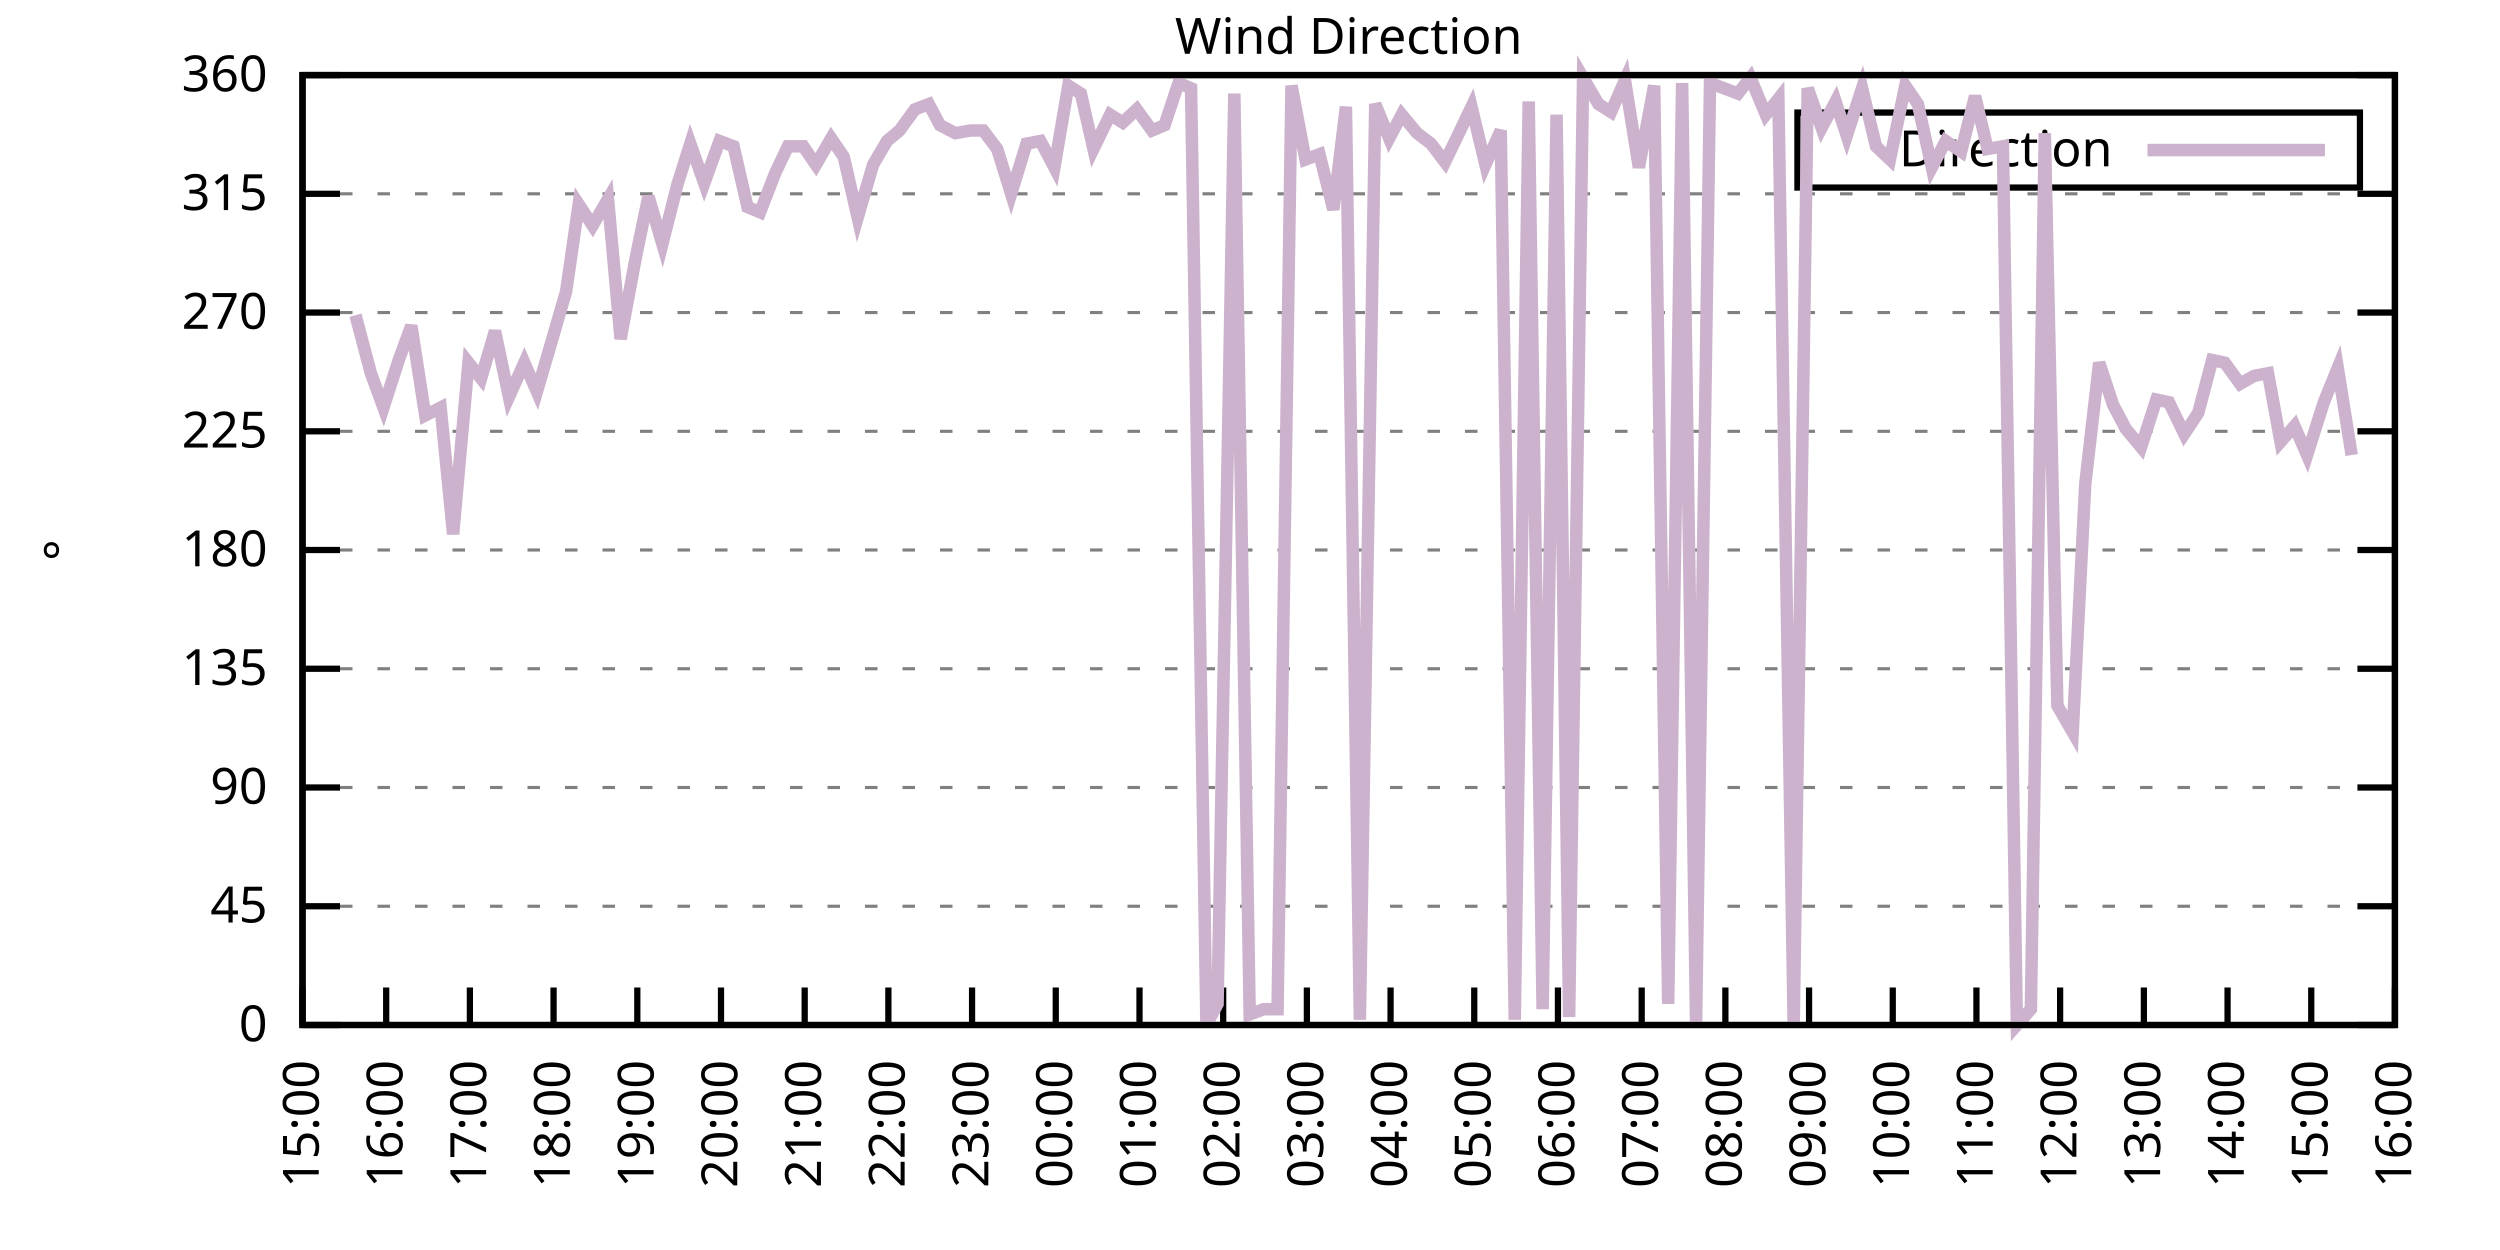
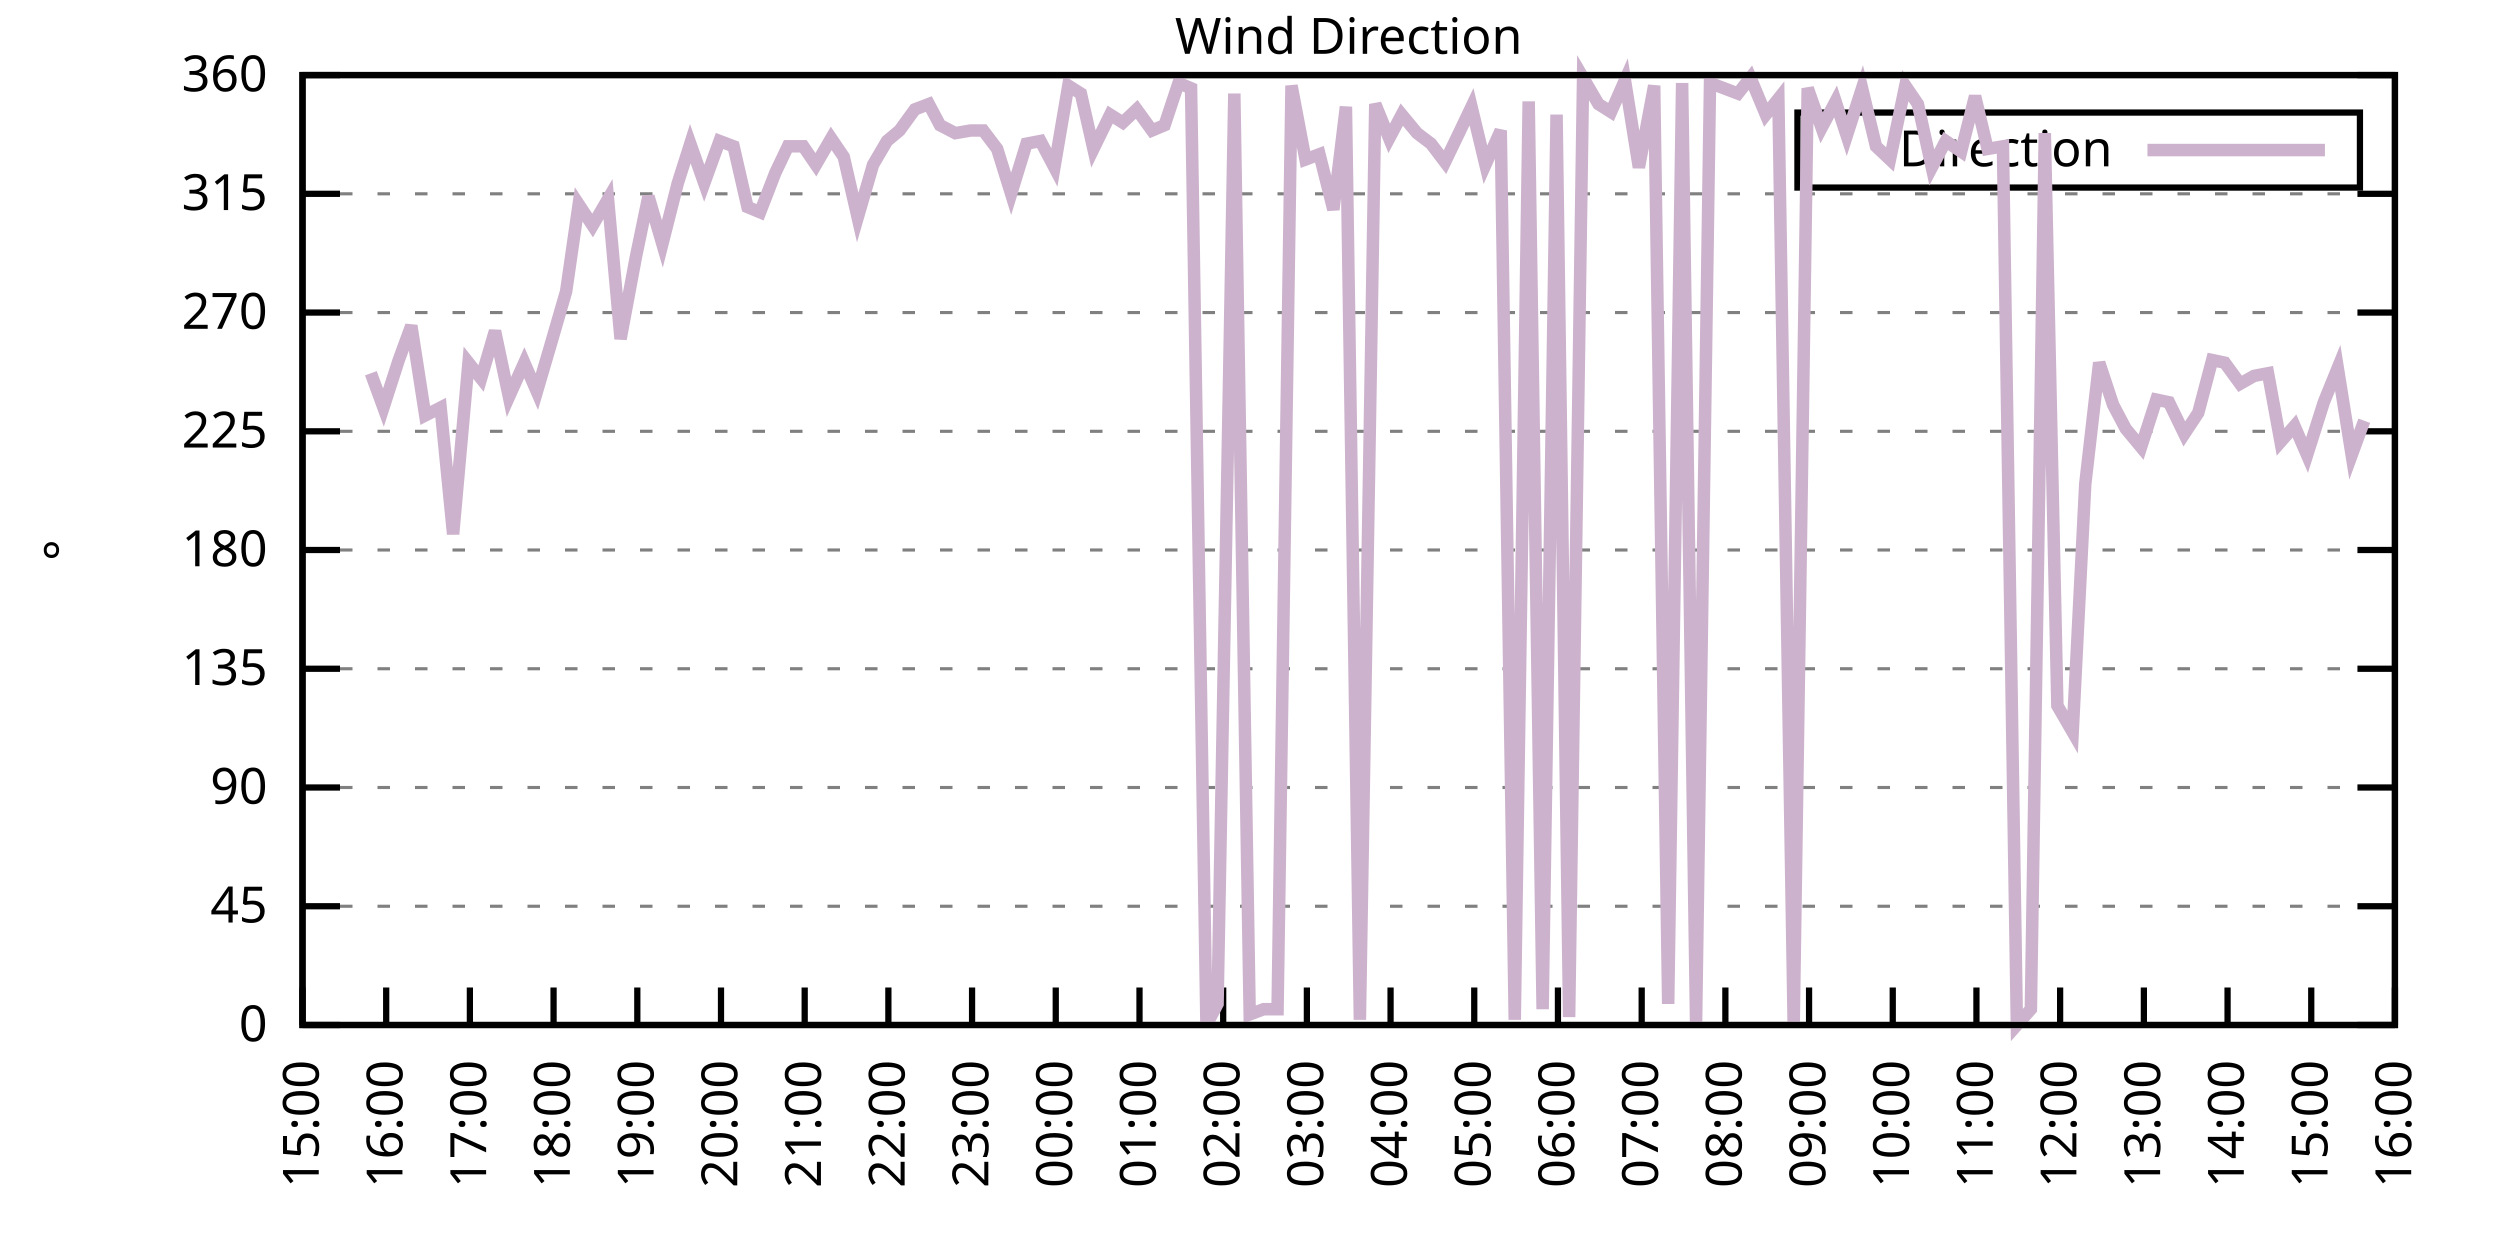
<svg xmlns="http://www.w3.org/2000/svg" xmlns:xlink="http://www.w3.org/1999/xlink" width="400" height="200" viewBox="0 0 400 200">
  <g id="gnuplot_canvas">
    <rect x="0" y="0" width="400" height="200" fill="none" />
    <defs>
      <circle id="gpDot" r="0.5" stroke-width="0.5" stroke="currentColor" />
      <path id="gpPt0" stroke-width="0.333" stroke="currentColor" d="M-1,0 h2 M0,-1 v2" />
      <path id="gpPt1" stroke-width="0.333" stroke="currentColor" d="M-1,-1 L1,1 M1,-1 L-1,1" />
      <path id="gpPt2" stroke-width="0.333" stroke="currentColor" d="M-1,0 L1,0 M0,-1 L0,1 M-1,-1 L1,1 M-1,1 L1,-1" />
      <rect id="gpPt3" stroke-width="0.333" stroke="currentColor" x="-1" y="-1" width="2" height="2" />
      <rect id="gpPt4" stroke-width="0.333" stroke="currentColor" fill="currentColor" x="-1" y="-1" width="2" height="2" />
      <circle id="gpPt5" stroke-width="0.333" stroke="currentColor" cx="0" cy="0" r="1" />
      <use xlink:href="#gpPt5" id="gpPt6" fill="currentColor" stroke="none" />
      <path id="gpPt7" stroke-width="0.333" stroke="currentColor" d="M0,-1.33 L-1.33,0.67 L1.33,0.67 z" />
      <use xlink:href="#gpPt7" id="gpPt8" fill="currentColor" stroke="none" />
      <use xlink:href="#gpPt7" id="gpPt9" stroke="currentColor" transform="rotate(180)" />
      <use xlink:href="#gpPt9" id="gpPt10" fill="currentColor" stroke="none" />
      <use xlink:href="#gpPt3" id="gpPt11" stroke="currentColor" transform="rotate(45)" />
      <use xlink:href="#gpPt11" id="gpPt12" fill="currentColor" stroke="none" />
      <path id="gpPt13" stroke-width="0.333" stroke="currentColor" d="M0,1.330 L1.265,0.411 L0.782,-1.067 L-0.782,-1.076 L-1.265,0.411 z" />
      <use xlink:href="#gpPt13" id="gpPt14" fill="currentColor" stroke="none" />
      <filter id="textbox" filterUnits="objectBoundingBox" x="0" y="0" height="1" width="1">
        <feFlood flood-color="white" flood-opacity="1" result="bgnd" />
        <feComposite in="SourceGraphic" in2="bgnd" operator="atop" />
      </filter>
      <filter id="greybox" filterUnits="objectBoundingBox" x="0" y="0" height="1" width="1">
        <feFlood flood-color="lightgrey" flood-opacity="1" result="grey" />
        <feComposite in="SourceGraphic" in2="grey" operator="atop" />
      </filter>
    </defs>
    <g fill="none" color="white" stroke="currentColor" stroke-width="1.00" stroke-linecap="butt" stroke-linejoin="miter">
</g>
    <g fill="none" color="black" stroke="currentColor" stroke-width="1.00" stroke-linecap="butt" stroke-linejoin="miter">
      <g stroke="none" shape-rendering="crispEdges">
        <polygon fill="rgb(255, 255, 255)" points="48.40,164.00 383.18,164.00 383.18,12.02 48.40,12.02 " />
      </g>
    </g>
    <g fill="none" color="black" stroke="currentColor" stroke-width="1.00" stroke-linecap="butt" stroke-linejoin="miter">
</g>
    <g fill="none" color="black" stroke="black" stroke-width="0.50" stroke-linecap="butt" stroke-linejoin="miter">
</g>
    <g fill="none" color="gray" stroke="currentColor" stroke-width="0.50" stroke-linecap="butt" stroke-linejoin="miter">
      <path stroke="gray" stroke-dasharray="2,4" class="gridline" d="M48.40,164.00 L383.19,164.00  " />
    </g>
    <g fill="none" color="gray" stroke="gray" stroke-width="1.00" stroke-linecap="butt" stroke-linejoin="miter">
</g>
    <g fill="none" color="black" stroke="currentColor" stroke-width="1.00" stroke-linecap="butt" stroke-linejoin="miter">
      <path stroke="black" d="M48.40,164.00 L54.40,164.00 M383.19,164.00 L377.19,164.00  " />
      <g transform="translate(42.80,166.60)" stroke="none" fill="black" font-family="Sans" font-size="8.00" text-anchor="end">
        <text>
          <tspan font-family="Sans"> 0</tspan>
        </text>
      </g>
    </g>
    <g fill="none" color="black" stroke="currentColor" stroke-width="1.00" stroke-linecap="butt" stroke-linejoin="miter">
</g>
    <g fill="none" color="black" stroke="black" stroke-width="0.50" stroke-linecap="butt" stroke-linejoin="miter">
</g>
    <g fill="none" color="gray" stroke="currentColor" stroke-width="0.50" stroke-linecap="butt" stroke-linejoin="miter">
      <path stroke="gray" stroke-dasharray="2,4" class="gridline" d="M48.40,145.00 L383.19,145.00  " />
    </g>
    <g fill="none" color="gray" stroke="gray" stroke-width="1.00" stroke-linecap="butt" stroke-linejoin="miter">
</g>
    <g fill="none" color="black" stroke="currentColor" stroke-width="1.00" stroke-linecap="butt" stroke-linejoin="miter">
      <path stroke="black" d="M48.40,145.00 L54.40,145.00 M383.19,145.00 L377.19,145.00  " />
      <g transform="translate(42.80,147.60)" stroke="none" fill="black" font-family="Sans" font-size="8.00" text-anchor="end">
        <text>
          <tspan font-family="Sans"> 45</tspan>
        </text>
      </g>
    </g>
    <g fill="none" color="black" stroke="currentColor" stroke-width="1.00" stroke-linecap="butt" stroke-linejoin="miter">
</g>
    <g fill="none" color="black" stroke="black" stroke-width="0.50" stroke-linecap="butt" stroke-linejoin="miter">
</g>
    <g fill="none" color="gray" stroke="currentColor" stroke-width="0.50" stroke-linecap="butt" stroke-linejoin="miter">
      <path stroke="gray" stroke-dasharray="2,4" class="gridline" d="M48.40,126.00 L383.19,126.00  " />
    </g>
    <g fill="none" color="gray" stroke="gray" stroke-width="1.00" stroke-linecap="butt" stroke-linejoin="miter">
</g>
    <g fill="none" color="black" stroke="currentColor" stroke-width="1.00" stroke-linecap="butt" stroke-linejoin="miter">
      <path stroke="black" d="M48.40,126.00 L54.40,126.00 M383.19,126.00 L377.19,126.00  " />
      <g transform="translate(42.80,128.60)" stroke="none" fill="black" font-family="Sans" font-size="8.00" text-anchor="end">
        <text>
          <tspan font-family="Sans"> 90</tspan>
        </text>
      </g>
    </g>
    <g fill="none" color="black" stroke="currentColor" stroke-width="1.00" stroke-linecap="butt" stroke-linejoin="miter">
</g>
    <g fill="none" color="black" stroke="black" stroke-width="0.50" stroke-linecap="butt" stroke-linejoin="miter">
</g>
    <g fill="none" color="gray" stroke="currentColor" stroke-width="0.50" stroke-linecap="butt" stroke-linejoin="miter">
      <path stroke="gray" stroke-dasharray="2,4" class="gridline" d="M48.40,107.00 L383.19,107.00  " />
    </g>
    <g fill="none" color="gray" stroke="gray" stroke-width="1.00" stroke-linecap="butt" stroke-linejoin="miter">
</g>
    <g fill="none" color="black" stroke="currentColor" stroke-width="1.00" stroke-linecap="butt" stroke-linejoin="miter">
      <path stroke="black" d="M48.40,107.00 L54.40,107.00 M383.19,107.00 L377.19,107.00  " />
      <g transform="translate(42.80,109.60)" stroke="none" fill="black" font-family="Sans" font-size="8.00" text-anchor="end">
        <text>
          <tspan font-family="Sans"> 135</tspan>
        </text>
      </g>
    </g>
    <g fill="none" color="black" stroke="currentColor" stroke-width="1.00" stroke-linecap="butt" stroke-linejoin="miter">
</g>
    <g fill="none" color="black" stroke="black" stroke-width="0.50" stroke-linecap="butt" stroke-linejoin="miter">
</g>
    <g fill="none" color="gray" stroke="currentColor" stroke-width="0.50" stroke-linecap="butt" stroke-linejoin="miter">
      <path stroke="gray" stroke-dasharray="2,4" class="gridline" d="M48.40,88.00 L383.19,88.00  " />
    </g>
    <g fill="none" color="gray" stroke="gray" stroke-width="1.00" stroke-linecap="butt" stroke-linejoin="miter">
</g>
    <g fill="none" color="black" stroke="currentColor" stroke-width="1.00" stroke-linecap="butt" stroke-linejoin="miter">
      <path stroke="black" d="M48.40,88.00 L54.40,88.00 M383.19,88.00 L377.19,88.00  " />
      <g transform="translate(42.80,90.60)" stroke="none" fill="black" font-family="Sans" font-size="8.00" text-anchor="end">
        <text>
          <tspan font-family="Sans"> 180</tspan>
        </text>
      </g>
    </g>
    <g fill="none" color="black" stroke="currentColor" stroke-width="1.00" stroke-linecap="butt" stroke-linejoin="miter">
</g>
    <g fill="none" color="black" stroke="black" stroke-width="0.50" stroke-linecap="butt" stroke-linejoin="miter">
</g>
    <g fill="none" color="gray" stroke="currentColor" stroke-width="0.50" stroke-linecap="butt" stroke-linejoin="miter">
      <path stroke="gray" stroke-dasharray="2,4" class="gridline" d="M48.40,69.01 L383.19,69.01  " />
    </g>
    <g fill="none" color="gray" stroke="gray" stroke-width="1.00" stroke-linecap="butt" stroke-linejoin="miter">
</g>
    <g fill="none" color="black" stroke="currentColor" stroke-width="1.00" stroke-linecap="butt" stroke-linejoin="miter">
      <path stroke="black" d="M48.40,69.01 L54.40,69.01 M383.19,69.01 L377.19,69.01  " />
      <g transform="translate(42.80,71.61)" stroke="none" fill="black" font-family="Sans" font-size="8.00" text-anchor="end">
        <text>
          <tspan font-family="Sans"> 225</tspan>
        </text>
      </g>
    </g>
    <g fill="none" color="black" stroke="currentColor" stroke-width="1.00" stroke-linecap="butt" stroke-linejoin="miter">
</g>
    <g fill="none" color="black" stroke="black" stroke-width="0.50" stroke-linecap="butt" stroke-linejoin="miter">
</g>
    <g fill="none" color="gray" stroke="currentColor" stroke-width="0.50" stroke-linecap="butt" stroke-linejoin="miter">
      <path stroke="gray" stroke-dasharray="2,4" class="gridline" d="M48.40,50.01 L383.19,50.01  " />
    </g>
    <g fill="none" color="gray" stroke="gray" stroke-width="1.00" stroke-linecap="butt" stroke-linejoin="miter">
</g>
    <g fill="none" color="black" stroke="currentColor" stroke-width="1.00" stroke-linecap="butt" stroke-linejoin="miter">
      <path stroke="black" d="M48.40,50.01 L54.40,50.01 M383.19,50.01 L377.19,50.01  " />
      <g transform="translate(42.80,52.61)" stroke="none" fill="black" font-family="Sans" font-size="8.00" text-anchor="end">
        <text>
          <tspan font-family="Sans"> 270</tspan>
        </text>
      </g>
    </g>
    <g fill="none" color="black" stroke="currentColor" stroke-width="1.00" stroke-linecap="butt" stroke-linejoin="miter">
</g>
    <g fill="none" color="black" stroke="black" stroke-width="0.50" stroke-linecap="butt" stroke-linejoin="miter">
</g>
    <g fill="none" color="gray" stroke="currentColor" stroke-width="0.50" stroke-linecap="butt" stroke-linejoin="miter">
      <path stroke="gray" stroke-dasharray="2,4" class="gridline" d="M48.40,31.01 L383.19,31.01  " />
    </g>
    <g fill="none" color="gray" stroke="gray" stroke-width="1.00" stroke-linecap="butt" stroke-linejoin="miter">
</g>
    <g fill="none" color="black" stroke="currentColor" stroke-width="1.00" stroke-linecap="butt" stroke-linejoin="miter">
      <path stroke="black" d="M48.40,31.01 L54.40,31.01 M383.19,31.01 L377.19,31.01  " />
      <g transform="translate(42.80,33.61)" stroke="none" fill="black" font-family="Sans" font-size="8.00" text-anchor="end">
        <text>
          <tspan font-family="Sans"> 315</tspan>
        </text>
      </g>
    </g>
    <g fill="none" color="black" stroke="currentColor" stroke-width="1.00" stroke-linecap="butt" stroke-linejoin="miter">
</g>
    <g fill="none" color="black" stroke="black" stroke-width="0.50" stroke-linecap="butt" stroke-linejoin="miter">
</g>
    <g fill="none" color="gray" stroke="currentColor" stroke-width="0.50" stroke-linecap="butt" stroke-linejoin="miter">
      <path stroke="gray" stroke-dasharray="2,4" class="gridline" d="M48.40,12.01 L383.19,12.01  " />
    </g>
    <g fill="none" color="gray" stroke="gray" stroke-width="1.00" stroke-linecap="butt" stroke-linejoin="miter">
</g>
    <g fill="none" color="black" stroke="currentColor" stroke-width="1.00" stroke-linecap="butt" stroke-linejoin="miter">
      <path stroke="black" d="M48.40,12.01 L54.40,12.01 M383.19,12.01 L377.19,12.01  " />
      <g transform="translate(42.80,14.61)" stroke="none" fill="black" font-family="Sans" font-size="8.00" text-anchor="end">
        <text>
          <tspan font-family="Sans"> 360</tspan>
        </text>
      </g>
    </g>
    <g fill="none" color="black" stroke="currentColor" stroke-width="1.00" stroke-linecap="butt" stroke-linejoin="miter">
      <path stroke="black" d="M48.40,164.00 L48.40,158.00  " />
      <g transform="translate(51.00,169.60) rotate(270.00)" stroke="none" fill="black" font-family="Sans" font-size="8.00" text-anchor="end">
        <text>
          <tspan font-family="Sans">15:00</tspan>
        </text>
      </g>
    </g>
    <g fill="none" color="black" stroke="currentColor" stroke-width="1.00" stroke-linecap="butt" stroke-linejoin="miter">
      <path stroke="black" d="M61.79,164.00 L61.79,158.00  " />
      <g transform="translate(64.39,169.60) rotate(270.00)" stroke="none" fill="black" font-family="Sans" font-size="8.00" text-anchor="end">
        <text>
          <tspan font-family="Sans">16:00</tspan>
        </text>
      </g>
    </g>
    <g fill="none" color="black" stroke="currentColor" stroke-width="1.00" stroke-linecap="butt" stroke-linejoin="miter">
      <path stroke="black" d="M75.18,164.00 L75.18,158.00  " />
      <g transform="translate(77.78,169.60) rotate(270.00)" stroke="none" fill="black" font-family="Sans" font-size="8.00" text-anchor="end">
        <text>
          <tspan font-family="Sans">17:00</tspan>
        </text>
      </g>
    </g>
    <g fill="none" color="black" stroke="currentColor" stroke-width="1.00" stroke-linecap="butt" stroke-linejoin="miter">
      <path stroke="black" d="M88.57,164.00 L88.57,158.00  " />
      <g transform="translate(91.17,169.60) rotate(270.00)" stroke="none" fill="black" font-family="Sans" font-size="8.00" text-anchor="end">
        <text>
          <tspan font-family="Sans">18:00</tspan>
        </text>
      </g>
    </g>
    <g fill="none" color="black" stroke="currentColor" stroke-width="1.00" stroke-linecap="butt" stroke-linejoin="miter">
      <path stroke="black" d="M101.97,164.00 L101.97,158.00  " />
      <g transform="translate(104.57,169.60) rotate(270.00)" stroke="none" fill="black" font-family="Sans" font-size="8.00" text-anchor="end">
        <text>
          <tspan font-family="Sans">19:00</tspan>
        </text>
      </g>
    </g>
    <g fill="none" color="black" stroke="currentColor" stroke-width="1.00" stroke-linecap="butt" stroke-linejoin="miter">
      <path stroke="black" d="M115.36,164.00 L115.36,158.00  " />
      <g transform="translate(117.96,169.60) rotate(270.00)" stroke="none" fill="black" font-family="Sans" font-size="8.00" text-anchor="end">
        <text>
          <tspan font-family="Sans">20:00</tspan>
        </text>
      </g>
    </g>
    <g fill="none" color="black" stroke="currentColor" stroke-width="1.00" stroke-linecap="butt" stroke-linejoin="miter">
      <path stroke="black" d="M128.75,164.00 L128.75,158.00  " />
      <g transform="translate(131.35,169.60) rotate(270.00)" stroke="none" fill="black" font-family="Sans" font-size="8.00" text-anchor="end">
        <text>
          <tspan font-family="Sans">21:00</tspan>
        </text>
      </g>
    </g>
    <g fill="none" color="black" stroke="currentColor" stroke-width="1.00" stroke-linecap="butt" stroke-linejoin="miter">
      <path stroke="black" d="M142.14,164.00 L142.14,158.00  " />
      <g transform="translate(144.74,169.60) rotate(270.00)" stroke="none" fill="black" font-family="Sans" font-size="8.00" text-anchor="end">
        <text>
          <tspan font-family="Sans">22:00</tspan>
        </text>
      </g>
    </g>
    <g fill="none" color="black" stroke="currentColor" stroke-width="1.00" stroke-linecap="butt" stroke-linejoin="miter">
      <path stroke="black" d="M155.53,164.00 L155.53,158.00  " />
      <g transform="translate(158.13,169.60) rotate(270.00)" stroke="none" fill="black" font-family="Sans" font-size="8.00" text-anchor="end">
        <text>
          <tspan font-family="Sans">23:00</tspan>
        </text>
      </g>
    </g>
    <g fill="none" color="black" stroke="currentColor" stroke-width="1.00" stroke-linecap="butt" stroke-linejoin="miter">
      <path stroke="black" d="M168.92,164.00 L168.92,158.00  " />
      <g transform="translate(171.52,169.60) rotate(270.00)" stroke="none" fill="black" font-family="Sans" font-size="8.00" text-anchor="end">
        <text>
          <tspan font-family="Sans">00:00</tspan>
        </text>
      </g>
    </g>
    <g fill="none" color="black" stroke="currentColor" stroke-width="1.00" stroke-linecap="butt" stroke-linejoin="miter">
      <path stroke="black" d="M182.32,164.00 L182.32,158.00  " />
      <g transform="translate(184.92,169.60) rotate(270.00)" stroke="none" fill="black" font-family="Sans" font-size="8.00" text-anchor="end">
        <text>
          <tspan font-family="Sans">01:00</tspan>
        </text>
      </g>
    </g>
    <g fill="none" color="black" stroke="currentColor" stroke-width="1.00" stroke-linecap="butt" stroke-linejoin="miter">
      <path stroke="black" d="M195.71,164.00 L195.71,158.00  " />
      <g transform="translate(198.31,169.60) rotate(270.00)" stroke="none" fill="black" font-family="Sans" font-size="8.00" text-anchor="end">
        <text>
          <tspan font-family="Sans">02:00</tspan>
        </text>
      </g>
    </g>
    <g fill="none" color="black" stroke="currentColor" stroke-width="1.00" stroke-linecap="butt" stroke-linejoin="miter">
      <path stroke="black" d="M209.10,164.00 L209.10,158.00  " />
      <g transform="translate(211.70,169.60) rotate(270.00)" stroke="none" fill="black" font-family="Sans" font-size="8.00" text-anchor="end">
        <text>
          <tspan font-family="Sans">03:00</tspan>
        </text>
      </g>
    </g>
    <g fill="none" color="black" stroke="currentColor" stroke-width="1.00" stroke-linecap="butt" stroke-linejoin="miter">
      <path stroke="black" d="M222.49,164.00 L222.49,158.00  " />
      <g transform="translate(225.09,169.60) rotate(270.00)" stroke="none" fill="black" font-family="Sans" font-size="8.00" text-anchor="end">
        <text>
          <tspan font-family="Sans">04:00</tspan>
        </text>
      </g>
    </g>
    <g fill="none" color="black" stroke="currentColor" stroke-width="1.00" stroke-linecap="butt" stroke-linejoin="miter">
      <path stroke="black" d="M235.88,164.00 L235.88,158.00  " />
      <g transform="translate(238.48,169.60) rotate(270.00)" stroke="none" fill="black" font-family="Sans" font-size="8.00" text-anchor="end">
        <text>
          <tspan font-family="Sans">05:00</tspan>
        </text>
      </g>
    </g>
    <g fill="none" color="black" stroke="currentColor" stroke-width="1.00" stroke-linecap="butt" stroke-linejoin="miter">
      <path stroke="black" d="M249.27,164.00 L249.27,158.00  " />
      <g transform="translate(251.87,169.60) rotate(270.00)" stroke="none" fill="black" font-family="Sans" font-size="8.00" text-anchor="end">
        <text>
          <tspan font-family="Sans">06:00</tspan>
        </text>
      </g>
    </g>
    <g fill="none" color="black" stroke="currentColor" stroke-width="1.00" stroke-linecap="butt" stroke-linejoin="miter">
      <path stroke="black" d="M262.67,164.00 L262.67,158.00  " />
      <g transform="translate(265.27,169.60) rotate(270.00)" stroke="none" fill="black" font-family="Sans" font-size="8.00" text-anchor="end">
        <text>
          <tspan font-family="Sans">07:00</tspan>
        </text>
      </g>
    </g>
    <g fill="none" color="black" stroke="currentColor" stroke-width="1.00" stroke-linecap="butt" stroke-linejoin="miter">
      <path stroke="black" d="M276.06,164.00 L276.06,158.00  " />
      <g transform="translate(278.66,169.60) rotate(270.00)" stroke="none" fill="black" font-family="Sans" font-size="8.00" text-anchor="end">
        <text>
          <tspan font-family="Sans">08:00</tspan>
        </text>
      </g>
    </g>
    <g fill="none" color="black" stroke="currentColor" stroke-width="1.00" stroke-linecap="butt" stroke-linejoin="miter">
      <path stroke="black" d="M289.45,164.00 L289.45,158.00  " />
      <g transform="translate(292.05,169.60) rotate(270.00)" stroke="none" fill="black" font-family="Sans" font-size="8.00" text-anchor="end">
        <text>
          <tspan font-family="Sans">09:00</tspan>
        </text>
      </g>
    </g>
    <g fill="none" color="black" stroke="currentColor" stroke-width="1.00" stroke-linecap="butt" stroke-linejoin="miter">
      <path stroke="black" d="M302.84,164.00 L302.84,158.00  " />
      <g transform="translate(305.44,169.60) rotate(270.00)" stroke="none" fill="black" font-family="Sans" font-size="8.00" text-anchor="end">
        <text>
          <tspan font-family="Sans">10:00</tspan>
        </text>
      </g>
    </g>
    <g fill="none" color="black" stroke="currentColor" stroke-width="1.00" stroke-linecap="butt" stroke-linejoin="miter">
      <path stroke="black" d="M316.23,164.00 L316.23,158.00  " />
      <g transform="translate(318.83,169.60) rotate(270.00)" stroke="none" fill="black" font-family="Sans" font-size="8.00" text-anchor="end">
        <text>
          <tspan font-family="Sans">11:00</tspan>
        </text>
      </g>
    </g>
    <g fill="none" color="black" stroke="currentColor" stroke-width="1.00" stroke-linecap="butt" stroke-linejoin="miter">
      <path stroke="black" d="M329.62,164.00 L329.62,158.00  " />
      <g transform="translate(332.22,169.60) rotate(270.00)" stroke="none" fill="black" font-family="Sans" font-size="8.00" text-anchor="end">
        <text>
          <tspan font-family="Sans">12:00</tspan>
        </text>
      </g>
    </g>
    <g fill="none" color="black" stroke="currentColor" stroke-width="1.00" stroke-linecap="butt" stroke-linejoin="miter">
      <path stroke="black" d="M343.02,164.00 L343.02,158.00  " />
      <g transform="translate(345.62,169.60) rotate(270.00)" stroke="none" fill="black" font-family="Sans" font-size="8.00" text-anchor="end">
        <text>
          <tspan font-family="Sans">13:00</tspan>
        </text>
      </g>
    </g>
    <g fill="none" color="black" stroke="currentColor" stroke-width="1.00" stroke-linecap="butt" stroke-linejoin="miter">
      <path stroke="black" d="M356.41,164.00 L356.41,158.00  " />
      <g transform="translate(359.01,169.60) rotate(270.00)" stroke="none" fill="black" font-family="Sans" font-size="8.00" text-anchor="end">
        <text>
          <tspan font-family="Sans">14:00</tspan>
        </text>
      </g>
    </g>
    <g fill="none" color="black" stroke="currentColor" stroke-width="1.00" stroke-linecap="butt" stroke-linejoin="miter">
      <path stroke="black" d="M369.80,164.00 L369.80,158.00  " />
      <g transform="translate(372.40,169.60) rotate(270.00)" stroke="none" fill="black" font-family="Sans" font-size="8.00" text-anchor="end">
        <text>
          <tspan font-family="Sans">15:00</tspan>
        </text>
      </g>
    </g>
    <g fill="none" color="black" stroke="currentColor" stroke-width="1.00" stroke-linecap="butt" stroke-linejoin="miter">
      <path stroke="black" d="M383.19,164.00 L383.19,158.00  " />
      <g transform="translate(385.79,169.60) rotate(270.00)" stroke="none" fill="black" font-family="Sans" font-size="8.00" text-anchor="end">
        <text>
          <tspan font-family="Sans">16:00</tspan>
        </text>
      </g>
    </g>
    <g fill="none" color="black" stroke="currentColor" stroke-width="1.00" stroke-linecap="butt" stroke-linejoin="miter">
</g>
    <g fill="none" color="black" stroke="currentColor" stroke-width="1.00" stroke-linecap="butt" stroke-linejoin="miter">
      <path stroke="black" d="M48.40,12.01 L48.40,164.00 L383.19,164.00 L383.19,12.01 L48.40,12.01 Z  " />
    </g>
    <g fill="none" color="black" stroke="currentColor" stroke-width="1.00" stroke-linecap="butt" stroke-linejoin="miter">
</g>
    <g fill="none" color="black" stroke="currentColor" stroke-width="1.00" stroke-linecap="butt" stroke-linejoin="miter">
      <path stroke="black" d="M287.59,30.01 L287.59,18.01 L377.59,18.01 L377.59,30.01 L287.59,30.01 Z  " />
    </g>
    <g id="Wind_direction_plot_1">
      <g fill="none" color="white" stroke="black" stroke-width="2.00" stroke-linecap="butt" stroke-linejoin="miter">
</g>
      <g fill="none" color="black" stroke="currentColor" stroke-width="2.00" stroke-linecap="butt" stroke-linejoin="miter">
        <g transform="translate(337.99,26.61)" stroke="none" fill="black" font-family="Sans" font-size="8.00" text-anchor="end">
          <text>
            <tspan font-family="Sans">Direction</tspan>
          </text>
        </g>
      </g>
      <g fill="none" color="black" stroke="currentColor" stroke-width="2.00" stroke-linecap="butt" stroke-linejoin="miter">
-         <path stroke="rgb(204, 178, 204)" d="M343.59,24.01 L371.99,24.01 M56.88,50.43 L59.34,59.72 L61.35,65.21 L63.80,57.61 L65.81,52.12 L68.04,66.47   L70.50,65.21 L72.50,85.47 L74.96,58.03 L76.97,60.56 L79.20,52.96 L81.43,63.52 L83.89,58.03 L85.90,62.67   L88.13,55.07 L90.58,46.63 L92.59,32.70 L94.82,36.08 L97.28,31.85 L99.29,54.23 L101.74,41.14 L103.75,31.43   L105.98,39.03 L108.44,29.32 L110.45,22.99 L112.68,29.32 L115.13,22.56 L117.37,23.41 L119.60,33.12 L121.61,33.96   L124.06,27.63 L126.07,23.41 L128.53,23.41 L130.54,26.36 L132.99,22.14 L135.00,25.10 L137.23,34.81 L139.69,26.36   L141.92,22.56 L143.93,20.88 L146.38,17.50 L148.61,16.65 L150.40,20.03 L152.85,21.30 L155.31,20.88 L157.32,20.88   L159.55,23.83 L161.78,31.01 L164.24,22.99 L166.47,22.56 L168.70,26.79 L170.93,13.70 L172.94,14.97 L174.95,23.83   L177.63,18.34 L179.64,19.61 L181.87,17.50 L184.32,20.88 L186.33,20.03 L188.57,13.28 L190.57,14.12 L193.03,164.00   L194.81,160.62 L197.49,14.97 L199.95,162.31 L202.18,161.47 L204.41,161.47 L206.64,13.70 L208.88,25.52 L211.11,24.68   L213.34,33.54 L215.35,17.08 L217.58,163.16 L220.04,16.65 L222.27,22.14 L224.28,18.34 L226.73,21.30 L228.96,22.99   L231.20,25.94 L233.43,21.30 L235.44,17.08 L237.67,26.36 L240.12,20.88 L242.36,163.16 L244.59,16.23 L246.82,161.47   L249.05,18.34 L251.06,162.73 L253.29,12.43 L255.75,16.65 L257.76,17.92 L259.99,12.85 L262.22,26.79 L264.67,13.70   L266.91,160.62 L269.14,13.28 L271.37,163.58 L273.60,13.28 L275.83,14.12 L278.07,14.97 L280.07,12.43 L282.53,18.34   L284.54,15.81 L286.99,164.00 L289.23,14.12 L291.46,20.45 L293.69,16.23 L295.48,21.72 L297.93,14.12 L300.16,23.41   L302.39,25.52 L304.85,13.70 L306.86,16.65 L309.09,26.79 L311.32,22.56 L313.78,24.25 L316.01,15.39 L318.02,23.83   L320.47,23.41 L322.70,164.00 L324.94,161.47 L327.17,21.30 L329.18,112.91 L331.63,117.14 L333.64,77.45 L335.87,58.03   L338.10,64.78 L340.11,68.58 L342.57,71.54 L345.02,63.94 L347.03,64.36 L349.49,69.43 L351.72,66.05 L353.95,57.61   L355.96,58.03 L358.42,61.41 L360.65,60.14 L362.88,59.72 L364.89,70.70 L367.12,68.16 L369.13,72.81 L371.81,64.36   L374.04,58.87 L376.27,72.81  " />
+         <path stroke="rgb(204, 178, 204)" d="M343.59,24.01 L371.99,24.01 M59.34,59.72 L61.35,65.21 L63.80,57.61 L65.81,52.12 L68.04,66.47 L70.50,65.21   L72.50,85.47 L74.96,58.03 L76.97,60.56 L79.20,52.96 L81.43,63.52 L83.89,58.03 L85.90,62.67 L88.13,55.07   L90.58,46.63 L92.59,32.70 L94.82,36.08 L97.28,31.85 L99.29,54.23 L101.74,41.14 L103.75,31.43 L105.98,39.03   L108.44,29.32 L110.45,22.99 L112.68,29.32 L115.13,22.56 L117.37,23.41 L119.60,33.12 L121.61,33.96 L124.06,27.63   L126.07,23.41 L128.53,23.41 L130.54,26.36 L132.99,22.14 L135.00,25.10 L137.23,34.81 L139.69,26.36 L141.92,22.56   L143.93,20.88 L146.38,17.50 L148.61,16.65 L150.40,20.03 L152.85,21.30 L155.31,20.88 L157.32,20.88 L159.55,23.83   L161.78,31.01 L164.24,22.99 L166.47,22.56 L168.70,26.79 L170.93,13.70 L172.94,14.97 L174.95,23.83 L177.63,18.34   L179.64,19.61 L181.87,17.50 L184.32,20.88 L186.33,20.03 L188.57,13.28 L190.57,14.12 L193.03,164.00 L194.81,160.62   L197.49,14.97 L199.95,162.31 L202.18,161.47 L204.41,161.47 L206.64,13.70 L208.88,25.52 L211.11,24.68 L213.34,33.54   L215.35,17.08 L217.58,163.16 L220.04,16.65 L222.27,22.14 L224.28,18.34 L226.73,21.30 L228.96,22.99 L231.20,25.94   L233.43,21.30 L235.44,17.08 L237.67,26.36 L240.12,20.88 L242.36,163.16 L244.59,16.23 L246.82,161.47 L249.05,18.34   L251.06,162.73 L253.29,12.43 L255.75,16.65 L257.76,17.92 L259.99,12.85 L262.22,26.79 L264.67,13.70 L266.91,160.62   L269.14,13.28 L271.37,163.58 L273.60,13.28 L275.83,14.12 L278.07,14.97 L280.07,12.43 L282.53,18.34 L284.54,15.81   L286.99,164.00 L289.23,14.12 L291.46,20.45 L293.69,16.23 L295.48,21.72 L297.93,14.12 L300.16,23.41 L302.39,25.52   L304.85,13.70 L306.86,16.65 L309.09,26.79 L311.32,22.56 L313.78,24.25 L316.01,15.39 L318.02,23.83 L320.47,23.41   L322.70,164.00 L324.94,161.47 L327.17,21.30 L329.18,112.91 L331.63,117.14 L333.64,77.45 L335.87,58.03 L338.10,64.78   L340.11,68.58 L342.57,71.54 L345.02,63.94 L347.03,64.36 L349.49,69.43 L351.72,66.05 L353.95,57.61 L355.96,58.03   L358.42,61.41 L360.65,60.14 L362.88,59.72 L364.89,70.70 L367.12,68.16 L369.13,72.81 L371.81,64.36 L374.04,58.87   L376.27,72.81 L378.28,67.32  " />
      </g>
    </g>
    <g fill="none" color="black" stroke="currentColor" stroke-width="2.00" stroke-linecap="butt" stroke-linejoin="miter">
</g>
    <g fill="none" color="black" stroke="black" stroke-width="1.00" stroke-linecap="butt" stroke-linejoin="miter">
</g>
    <g fill="none" color="black" stroke="currentColor" stroke-width="1.00" stroke-linecap="butt" stroke-linejoin="miter">
      <path stroke="black" d="M48.40,12.01 L48.40,164.00 L383.19,164.00 L383.19,12.01 L48.40,12.01 Z  " />
      <g transform="translate(12.80,88.01) rotate(270.00)" stroke="none" fill="black" font-family="Sans" font-size="8.00" text-anchor="middle">
        <text>
          <tspan font-family="Sans">°</tspan>
        </text>
      </g>
    </g>
    <g fill="none" color="black" stroke="currentColor" stroke-width="1.00" stroke-linecap="butt" stroke-linejoin="miter">
</g>
    <g fill="none" color="black" stroke="currentColor" stroke-width="1.00" stroke-linecap="butt" stroke-linejoin="miter">
      <g transform="translate(215.79,8.61)" stroke="none" fill="black" font-family="Sans" font-size="8.00" text-anchor="middle">
        <text>
          <tspan font-family="Sans">Wind Direction</tspan>
        </text>
      </g>
    </g>
    <g fill="none" color="black" stroke="currentColor" stroke-width="1.00" stroke-linecap="butt" stroke-linejoin="miter">
</g>
  </g>
</svg>
